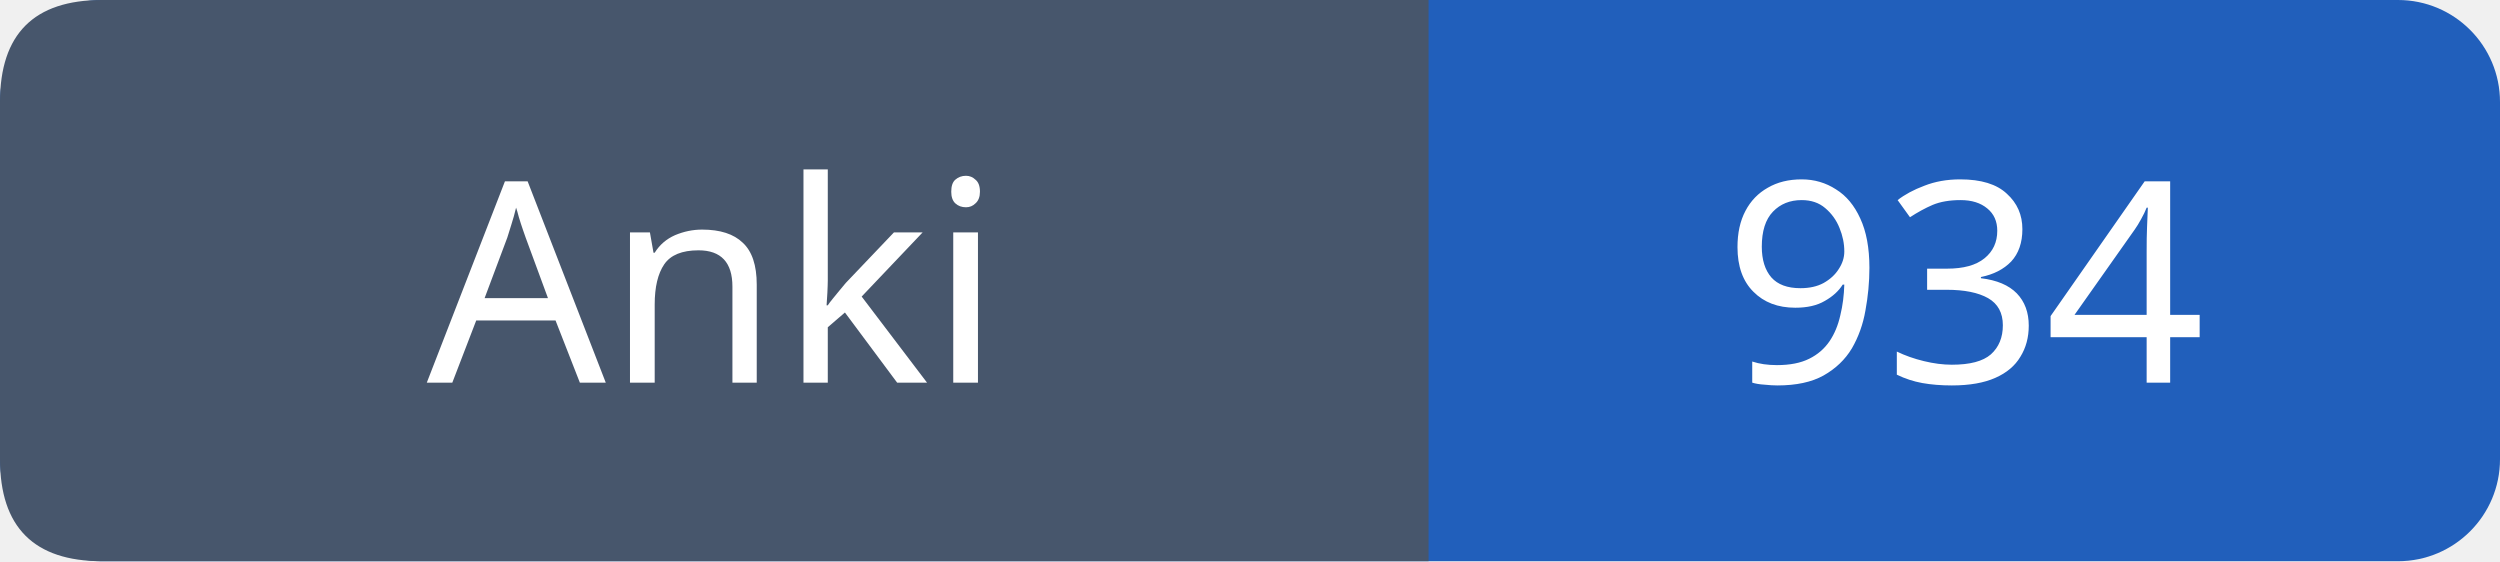
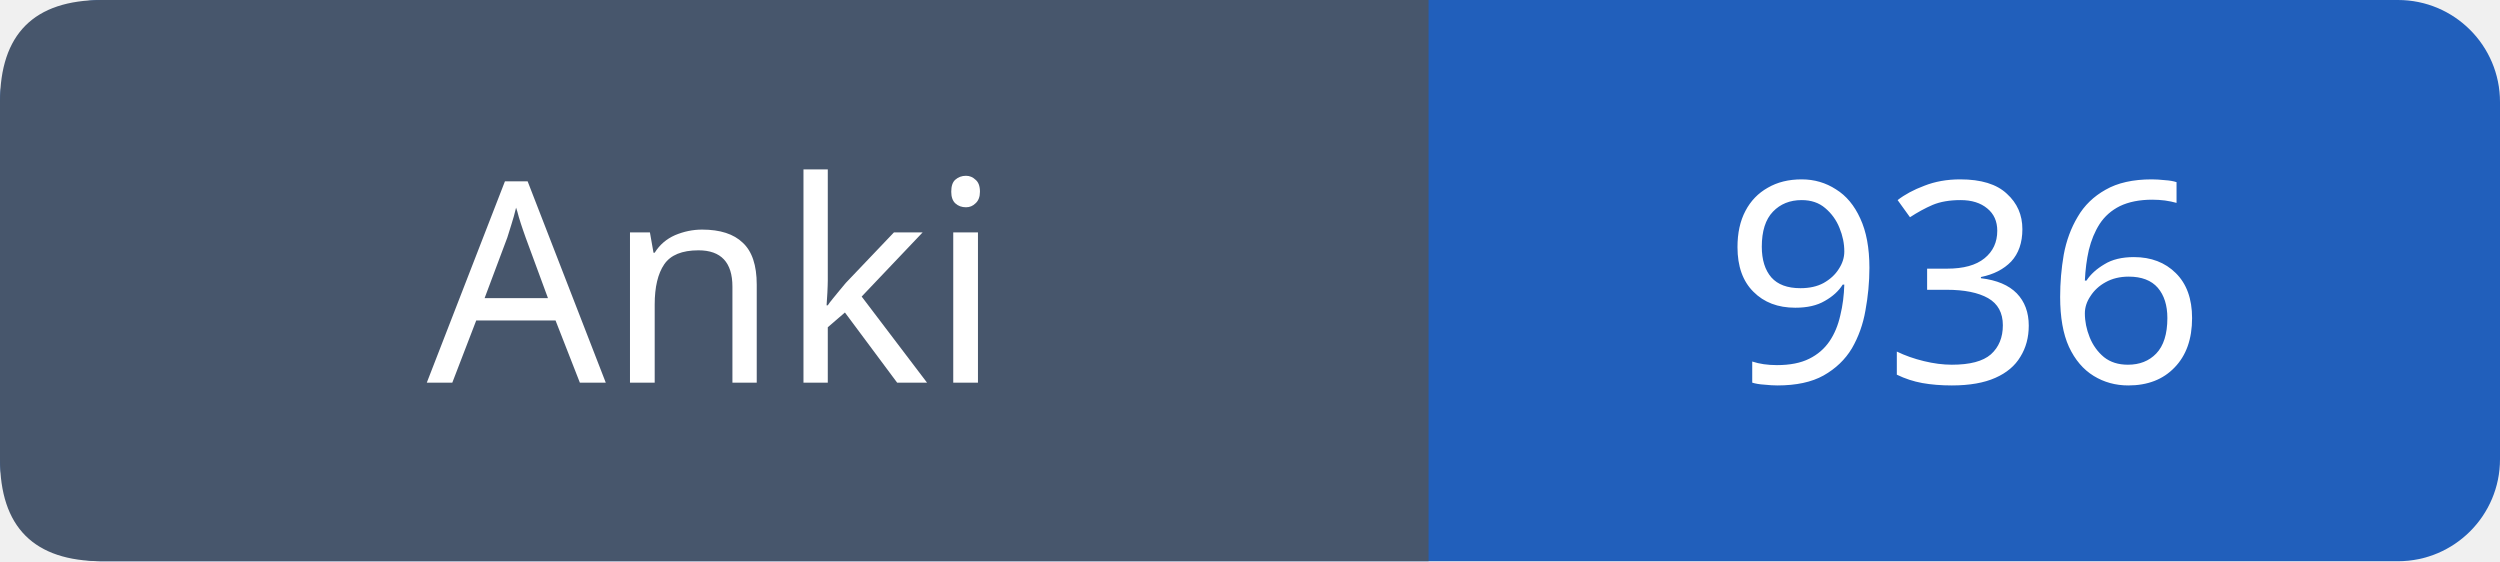
- <svg xmlns="http://www.w3.org/2000/svg" width="98" height="22" viewBox="0 0 98 22" role="img" aria-label="Anki: 934">
+ <svg xmlns="http://www.w3.org/2000/svg" width="98" height="22" viewBox="0 0 98 22" role="img" aria-label="Anki: 936">
  <rect width="98" height="22" rx="4" fill="#215fbb" />
  <path fill="#47566c" d="M4 0h52v22H4q-4 0-4-4V4q0-4 4-4" />
  <g font-family="Verdana,sans-serif" font-size="11" fill="white" text-anchor="middle">
    <text x="28.0" y="15">Anki</text>
-     <text x="77.0" y="15">934</text>
+     <text x="77.0" y="15">936</text>
  </g>
</svg>
